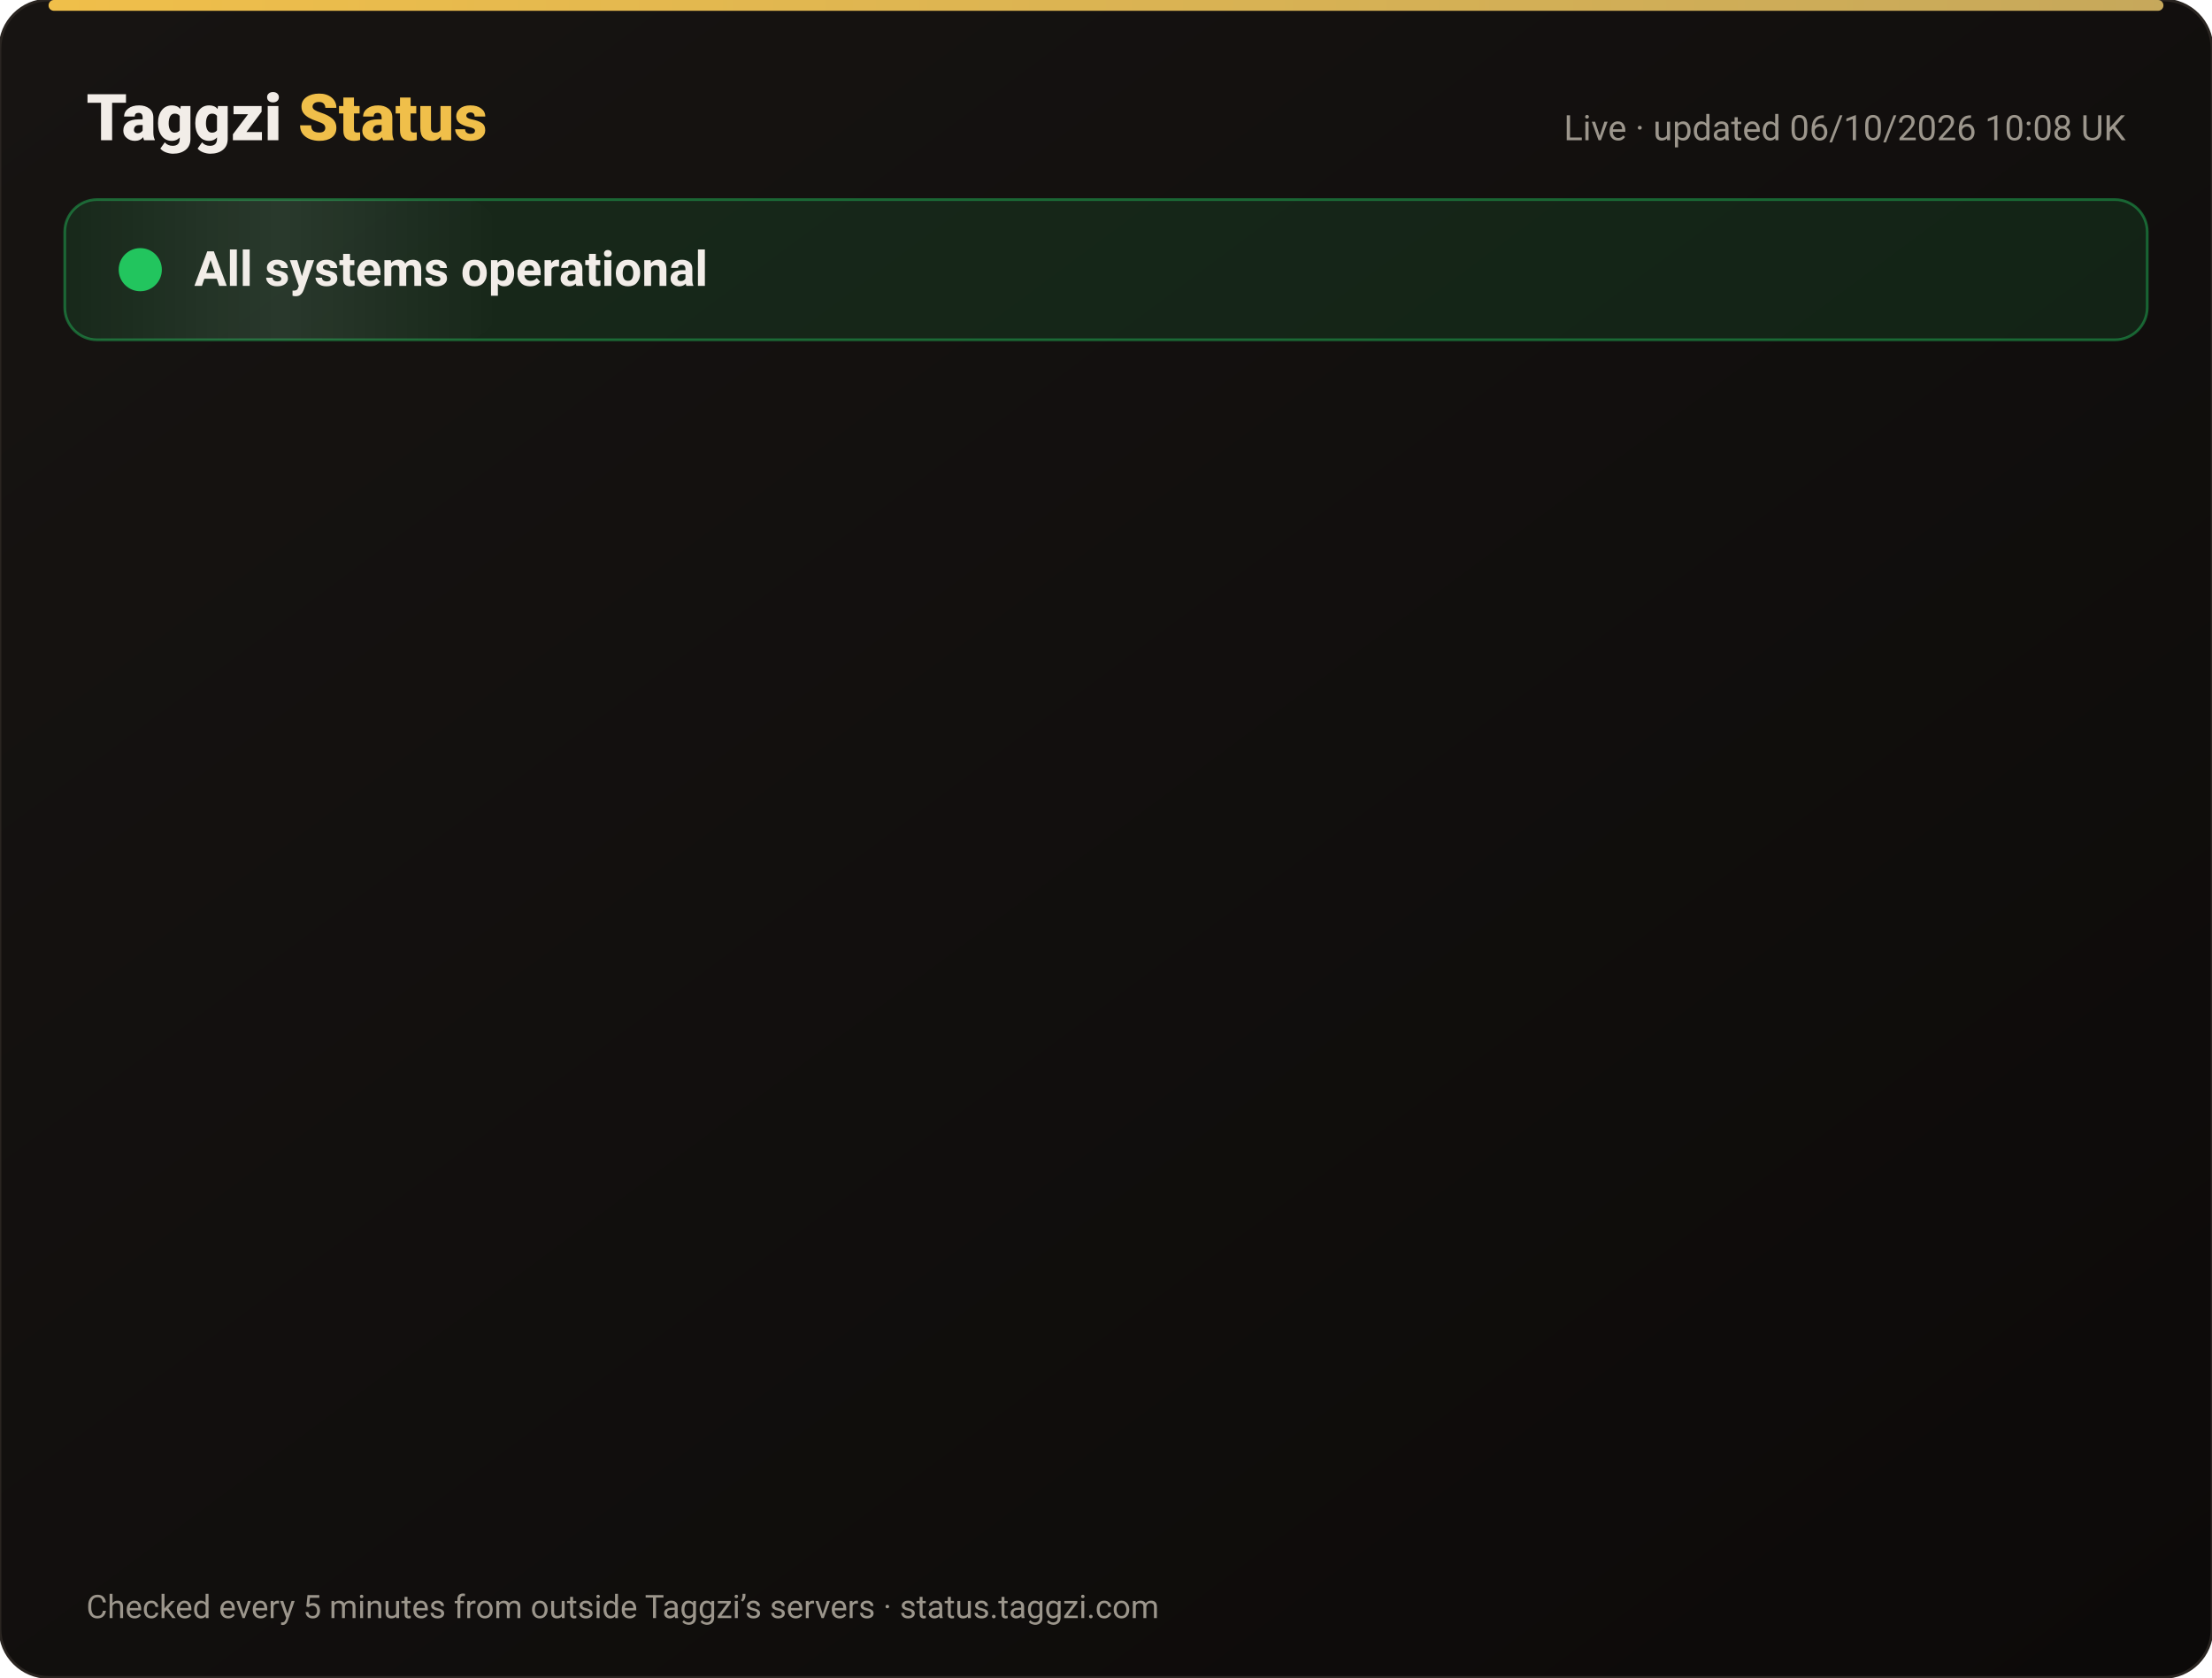
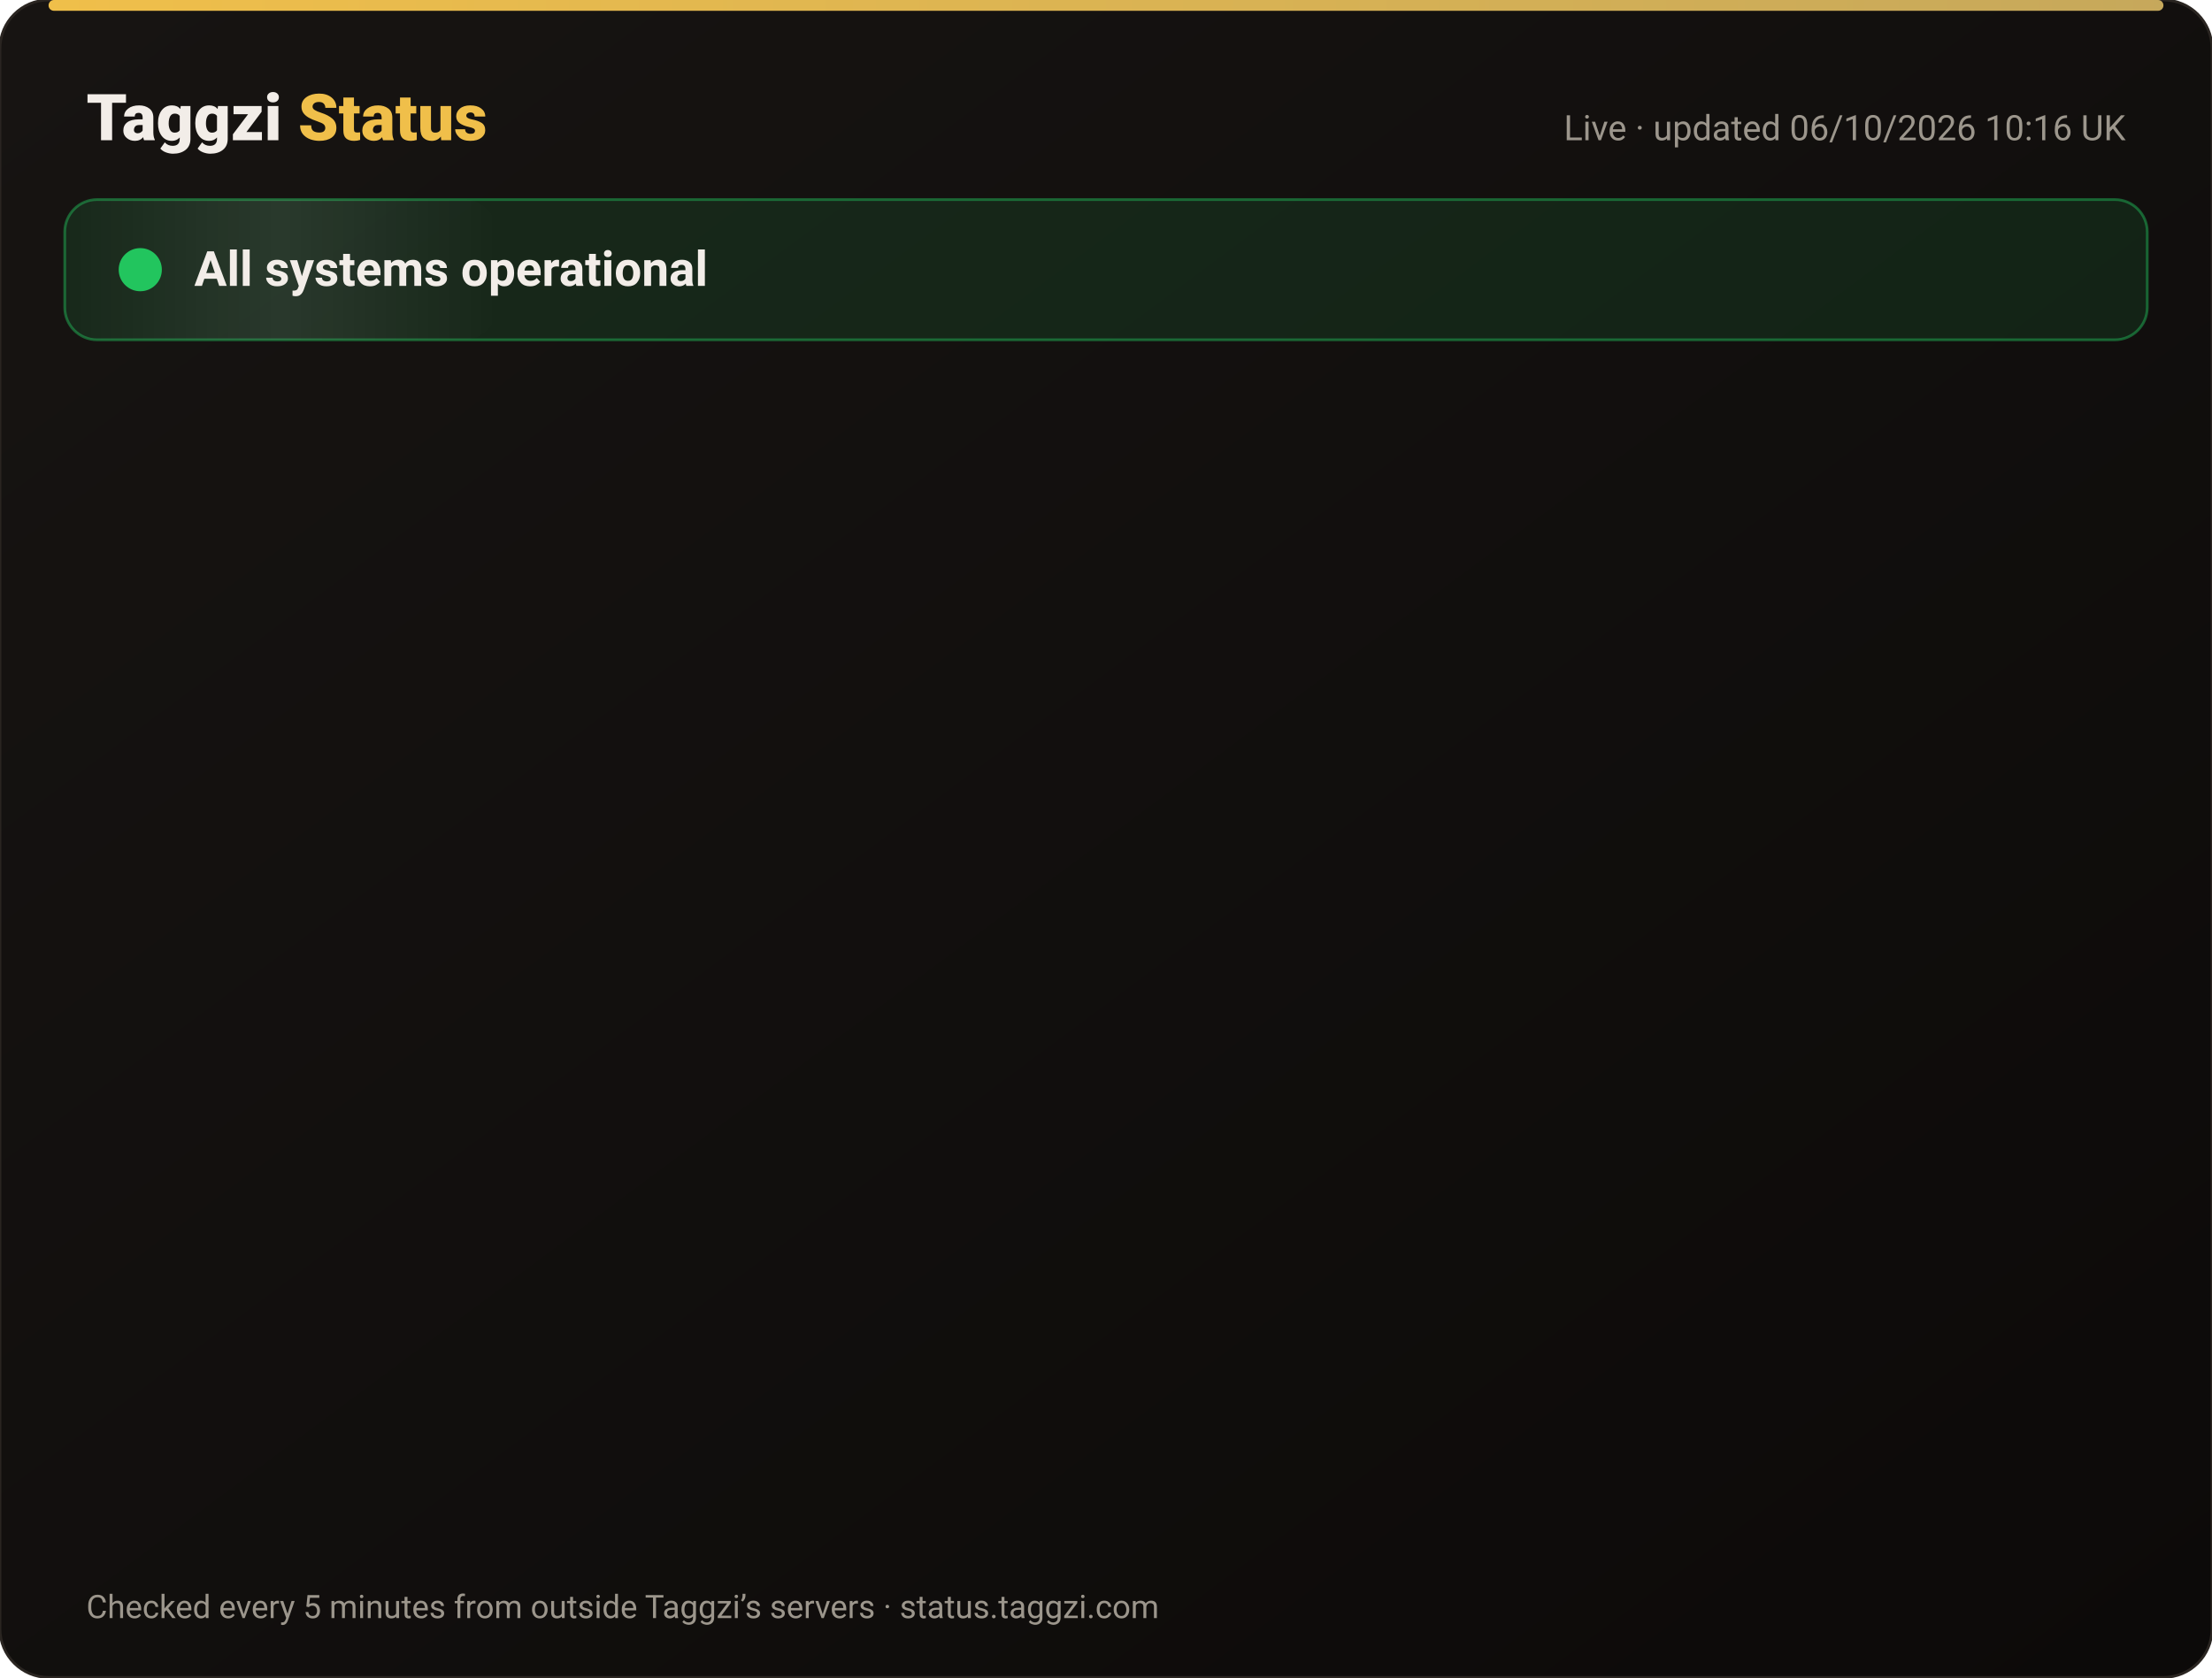
<svg xmlns="http://www.w3.org/2000/svg" width="820" height="622" viewBox="0 0 820 622" font-family="-apple-system,Segoe UI,Roboto,Helvetica,Arial,sans-serif">
  <defs>
    <linearGradient id="bg" x1="0" y1="0" x2="1" y2="1">
      <stop offset="0" stop-color="#171412" />
      <stop offset="1" stop-color="#0C0A09" />
    </linearGradient>
    <linearGradient id="gold" x1="0" x2="1">
      <stop offset="0" stop-color="#F0BF4A" />
      <stop offset="1" stop-color="#c6a85b" />
    </linearGradient>
    <linearGradient id="shine" x1="0" x2="1">
      <stop offset="0" stop-color="#fff" stop-opacity="0" />
      <stop offset=".5" stop-color="#fff" stop-opacity=".08" />
      <stop offset="1" stop-color="#fff" stop-opacity="0" />
    </linearGradient>
  </defs>
  <rect width="820" height="622" rx="18" fill="url(#bg)" stroke="#2a2521" />
  <rect x="18" y="0" width="784" height="4" rx="2" fill="url(#gold)" />
  <text x="32" y="52" font-size="24" font-weight="800" fill="#F2EDE8">Taggzi <tspan fill="#F0BF4A">Status</tspan>
  </text>
-   <text x="788" y="52" font-size="13" fill="#9C968C" text-anchor="end">Live · updated 06/10/2026 10:08 UK</text>
+   <text x="788" y="52" font-size="13" fill="#9C968C" text-anchor="end">Live · updated 06/10/2026 10:16 UK</text>
  <rect x="24" y="74" width="772" height="52" rx="12" fill="#22c55e" fill-opacity=".12" stroke="#22c55e" stroke-opacity=".45" />
  <rect x="24" y="74" width="160" height="52" rx="12" fill="url(#shine)">
    <animate attributeName="x" from="-160" to="820" dur="4s" repeatCount="indefinite" />
  </rect>
  <circle cx="52" cy="100" r="7" fill="#22c55e" />
  <circle cx="52" cy="100" r="7" fill="none" stroke="#22c55e" stroke-width="2">
    <animate attributeName="r" values="7;15;7" dur="2s" repeatCount="indefinite" />
    <animate attributeName="opacity" values=".9;0;.9" dur="2s" repeatCount="indefinite" />
  </circle>
  <text x="72" y="106" font-size="18" font-weight="700" fill="#F2EDE8">All systems operational</text>
  <g opacity="0">
    <animate attributeName="opacity" from="0" to="1" begin="0.00s" dur=".6s" fill="freeze" />
    <line x1="32" y1="188" x2="788" y2="188" stroke="#2a2521" />
    <circle cx="44" cy="166" r="6" fill="#22c55e">
      <animate attributeName="opacity" values="1;.45;1" dur="2.4s" begin="0.00s" repeatCount="indefinite" />
    </circle>
    <text x="62" y="171" font-size="15" font-weight="650" fill="#F2EDE8">Website</text>
    <text x="630" y="171" font-size="13" fill="#9C968C" text-anchor="end">100.00% uptime</text>
    <rect x="648" y="154" width="140" height="24" rx="12" fill="#22c55e" fill-opacity=".14" stroke="#22c55e" stroke-opacity=".5" />
    <text x="718" y="171" font-size="12" font-weight="700" fill="#22c55e" text-anchor="middle">Operational</text>
  </g>
  <g opacity="0">
    <animate attributeName="opacity" from="0" to="1" begin="0.15s" dur=".6s" fill="freeze" />
    <line x1="32" y1="234" x2="788" y2="234" stroke="#2a2521" />
    <circle cx="44" cy="212" r="6" fill="#22c55e">
      <animate attributeName="opacity" values="1;.45;1" dur="2.4s" begin="0.15s" repeatCount="indefinite" />
    </circle>
    <text x="62" y="217" font-size="15" font-weight="650" fill="#F2EDE8">Tag scans</text>
    <text x="630" y="217" font-size="13" fill="#9C968C" text-anchor="end">100.00% uptime</text>
    <rect x="648" y="200" width="140" height="24" rx="12" fill="#22c55e" fill-opacity=".14" stroke="#22c55e" stroke-opacity=".5" />
    <text x="718" y="217" font-size="12" font-weight="700" fill="#22c55e" text-anchor="middle">Operational</text>
  </g>
  <g opacity="0">
    <animate attributeName="opacity" from="0" to="1" begin="0.30s" dur=".6s" fill="freeze" />
    <line x1="32" y1="280" x2="788" y2="280" stroke="#2a2521" />
    <circle cx="44" cy="258" r="6" fill="#22c55e">
      <animate attributeName="opacity" values="1;.45;1" dur="2.4s" begin="0.30s" repeatCount="indefinite" />
    </circle>
    <text x="62" y="263" font-size="15" font-weight="650" fill="#F2EDE8">Manual tag lookup</text>
    <text x="630" y="263" font-size="13" fill="#9C968C" text-anchor="end">100.00% uptime</text>
    <rect x="648" y="246" width="140" height="24" rx="12" fill="#22c55e" fill-opacity=".14" stroke="#22c55e" stroke-opacity=".5" />
    <text x="718" y="263" font-size="12" font-weight="700" fill="#22c55e" text-anchor="middle">Operational</text>
  </g>
  <g opacity="0">
    <animate attributeName="opacity" from="0" to="1" begin="0.45s" dur=".6s" fill="freeze" />
    <line x1="32" y1="326" x2="788" y2="326" stroke="#2a2521" />
    <circle cx="44" cy="304" r="6" fill="#22c55e">
      <animate attributeName="opacity" values="1;.45;1" dur="2.4s" begin="0.45s" repeatCount="indefinite" />
    </circle>
    <text x="62" y="309" font-size="15" font-weight="650" fill="#F2EDE8">App &amp; login</text>
    <text x="630" y="309" font-size="13" fill="#9C968C" text-anchor="end">100.00% uptime</text>
    <rect x="648" y="292" width="140" height="24" rx="12" fill="#22c55e" fill-opacity=".14" stroke="#22c55e" stroke-opacity=".5" />
    <text x="718" y="309" font-size="12" font-weight="700" fill="#22c55e" text-anchor="middle">Operational</text>
  </g>
  <g opacity="0">
    <animate attributeName="opacity" from="0" to="1" begin="0.60s" dur=".6s" fill="freeze" />
    <line x1="32" y1="372" x2="788" y2="372" stroke="#2a2521" />
    <circle cx="44" cy="350" r="6" fill="#22c55e">
      <animate attributeName="opacity" values="1;.45;1" dur="2.4s" begin="0.60s" repeatCount="indefinite" />
    </circle>
    <text x="62" y="355" font-size="15" font-weight="650" fill="#F2EDE8">Community alerts</text>
    <text x="630" y="355" font-size="13" fill="#9C968C" text-anchor="end">100.00% uptime</text>
    <rect x="648" y="338" width="140" height="24" rx="12" fill="#22c55e" fill-opacity=".14" stroke="#22c55e" stroke-opacity=".5" />
    <text x="718" y="355" font-size="12" font-weight="700" fill="#22c55e" text-anchor="middle">Operational</text>
  </g>
  <g opacity="0">
    <animate attributeName="opacity" from="0" to="1" begin="0.75s" dur=".6s" fill="freeze" />
    <line x1="32" y1="418" x2="788" y2="418" stroke="#2a2521" />
    <circle cx="44" cy="396" r="6" fill="#22c55e">
      <animate attributeName="opacity" values="1;.45;1" dur="2.4s" begin="0.75s" repeatCount="indefinite" />
    </circle>
    <text x="62" y="401" font-size="15" font-weight="650" fill="#F2EDE8">Private calling</text>
    <text x="630" y="401" font-size="13" fill="#9C968C" text-anchor="end">100.00% uptime</text>
    <rect x="648" y="384" width="140" height="24" rx="12" fill="#22c55e" fill-opacity=".14" stroke="#22c55e" stroke-opacity=".5" />
    <text x="718" y="401" font-size="12" font-weight="700" fill="#22c55e" text-anchor="middle">Operational</text>
  </g>
  <g opacity="0">
    <animate attributeName="opacity" from="0" to="1" begin="0.90s" dur=".6s" fill="freeze" />
    <line x1="32" y1="464" x2="788" y2="464" stroke="#2a2521" />
    <circle cx="44" cy="442" r="6" fill="#22c55e">
      <animate attributeName="opacity" values="1;.45;1" dur="2.4s" begin="0.90s" repeatCount="indefinite" />
    </circle>
    <text x="62" y="447" font-size="15" font-weight="650" fill="#F2EDE8">Payments</text>
    <text x="630" y="447" font-size="13" fill="#9C968C" text-anchor="end">100.00% uptime</text>
    <rect x="648" y="430" width="140" height="24" rx="12" fill="#22c55e" fill-opacity=".14" stroke="#22c55e" stroke-opacity=".5" />
    <text x="718" y="447" font-size="12" font-weight="700" fill="#22c55e" text-anchor="middle">Operational</text>
  </g>
  <g opacity="0">
    <animate attributeName="opacity" from="0" to="1" begin="1.05s" dur=".6s" fill="freeze" />
    <line x1="32" y1="510" x2="788" y2="510" stroke="#2a2521" />
    <circle cx="44" cy="488" r="6" fill="#22c55e">
      <animate attributeName="opacity" values="1;.45;1" dur="2.4s" begin="1.05s" repeatCount="indefinite" />
    </circle>
    <text x="62" y="493" font-size="15" font-weight="650" fill="#F2EDE8">Email &amp; support</text>
    <text x="630" y="493" font-size="13" fill="#9C968C" text-anchor="end">100.00% uptime</text>
    <rect x="648" y="476" width="140" height="24" rx="12" fill="#22c55e" fill-opacity=".14" stroke="#22c55e" stroke-opacity=".5" />
    <text x="718" y="493" font-size="12" font-weight="700" fill="#22c55e" text-anchor="middle">Operational</text>
  </g>
  <g opacity="0">
    <animate attributeName="opacity" from="0" to="1" begin="1.20s" dur=".6s" fill="freeze" />
    <line x1="32" y1="556" x2="788" y2="556" stroke="#2a2521" />
    <circle cx="44" cy="534" r="6" fill="#22c55e">
      <animate attributeName="opacity" values="1;.45;1" dur="2.4s" begin="1.20s" repeatCount="indefinite" />
    </circle>
    <text x="62" y="539" font-size="15" font-weight="650" fill="#F2EDE8">Secure connection (SSL)</text>
    <text x="630" y="539" font-size="13" fill="#9C968C" text-anchor="end">100.00% uptime</text>
    <rect x="648" y="522" width="140" height="24" rx="12" fill="#22c55e" fill-opacity=".14" stroke="#22c55e" stroke-opacity=".5" />
    <text x="718" y="539" font-size="12" font-weight="700" fill="#22c55e" text-anchor="middle">Operational</text>
  </g>
  <text x="32" y="600" font-size="12" fill="#9C968C">Checked every 5 minutes from outside Taggzi’s servers · status.taggzi.com</text>
</svg>
